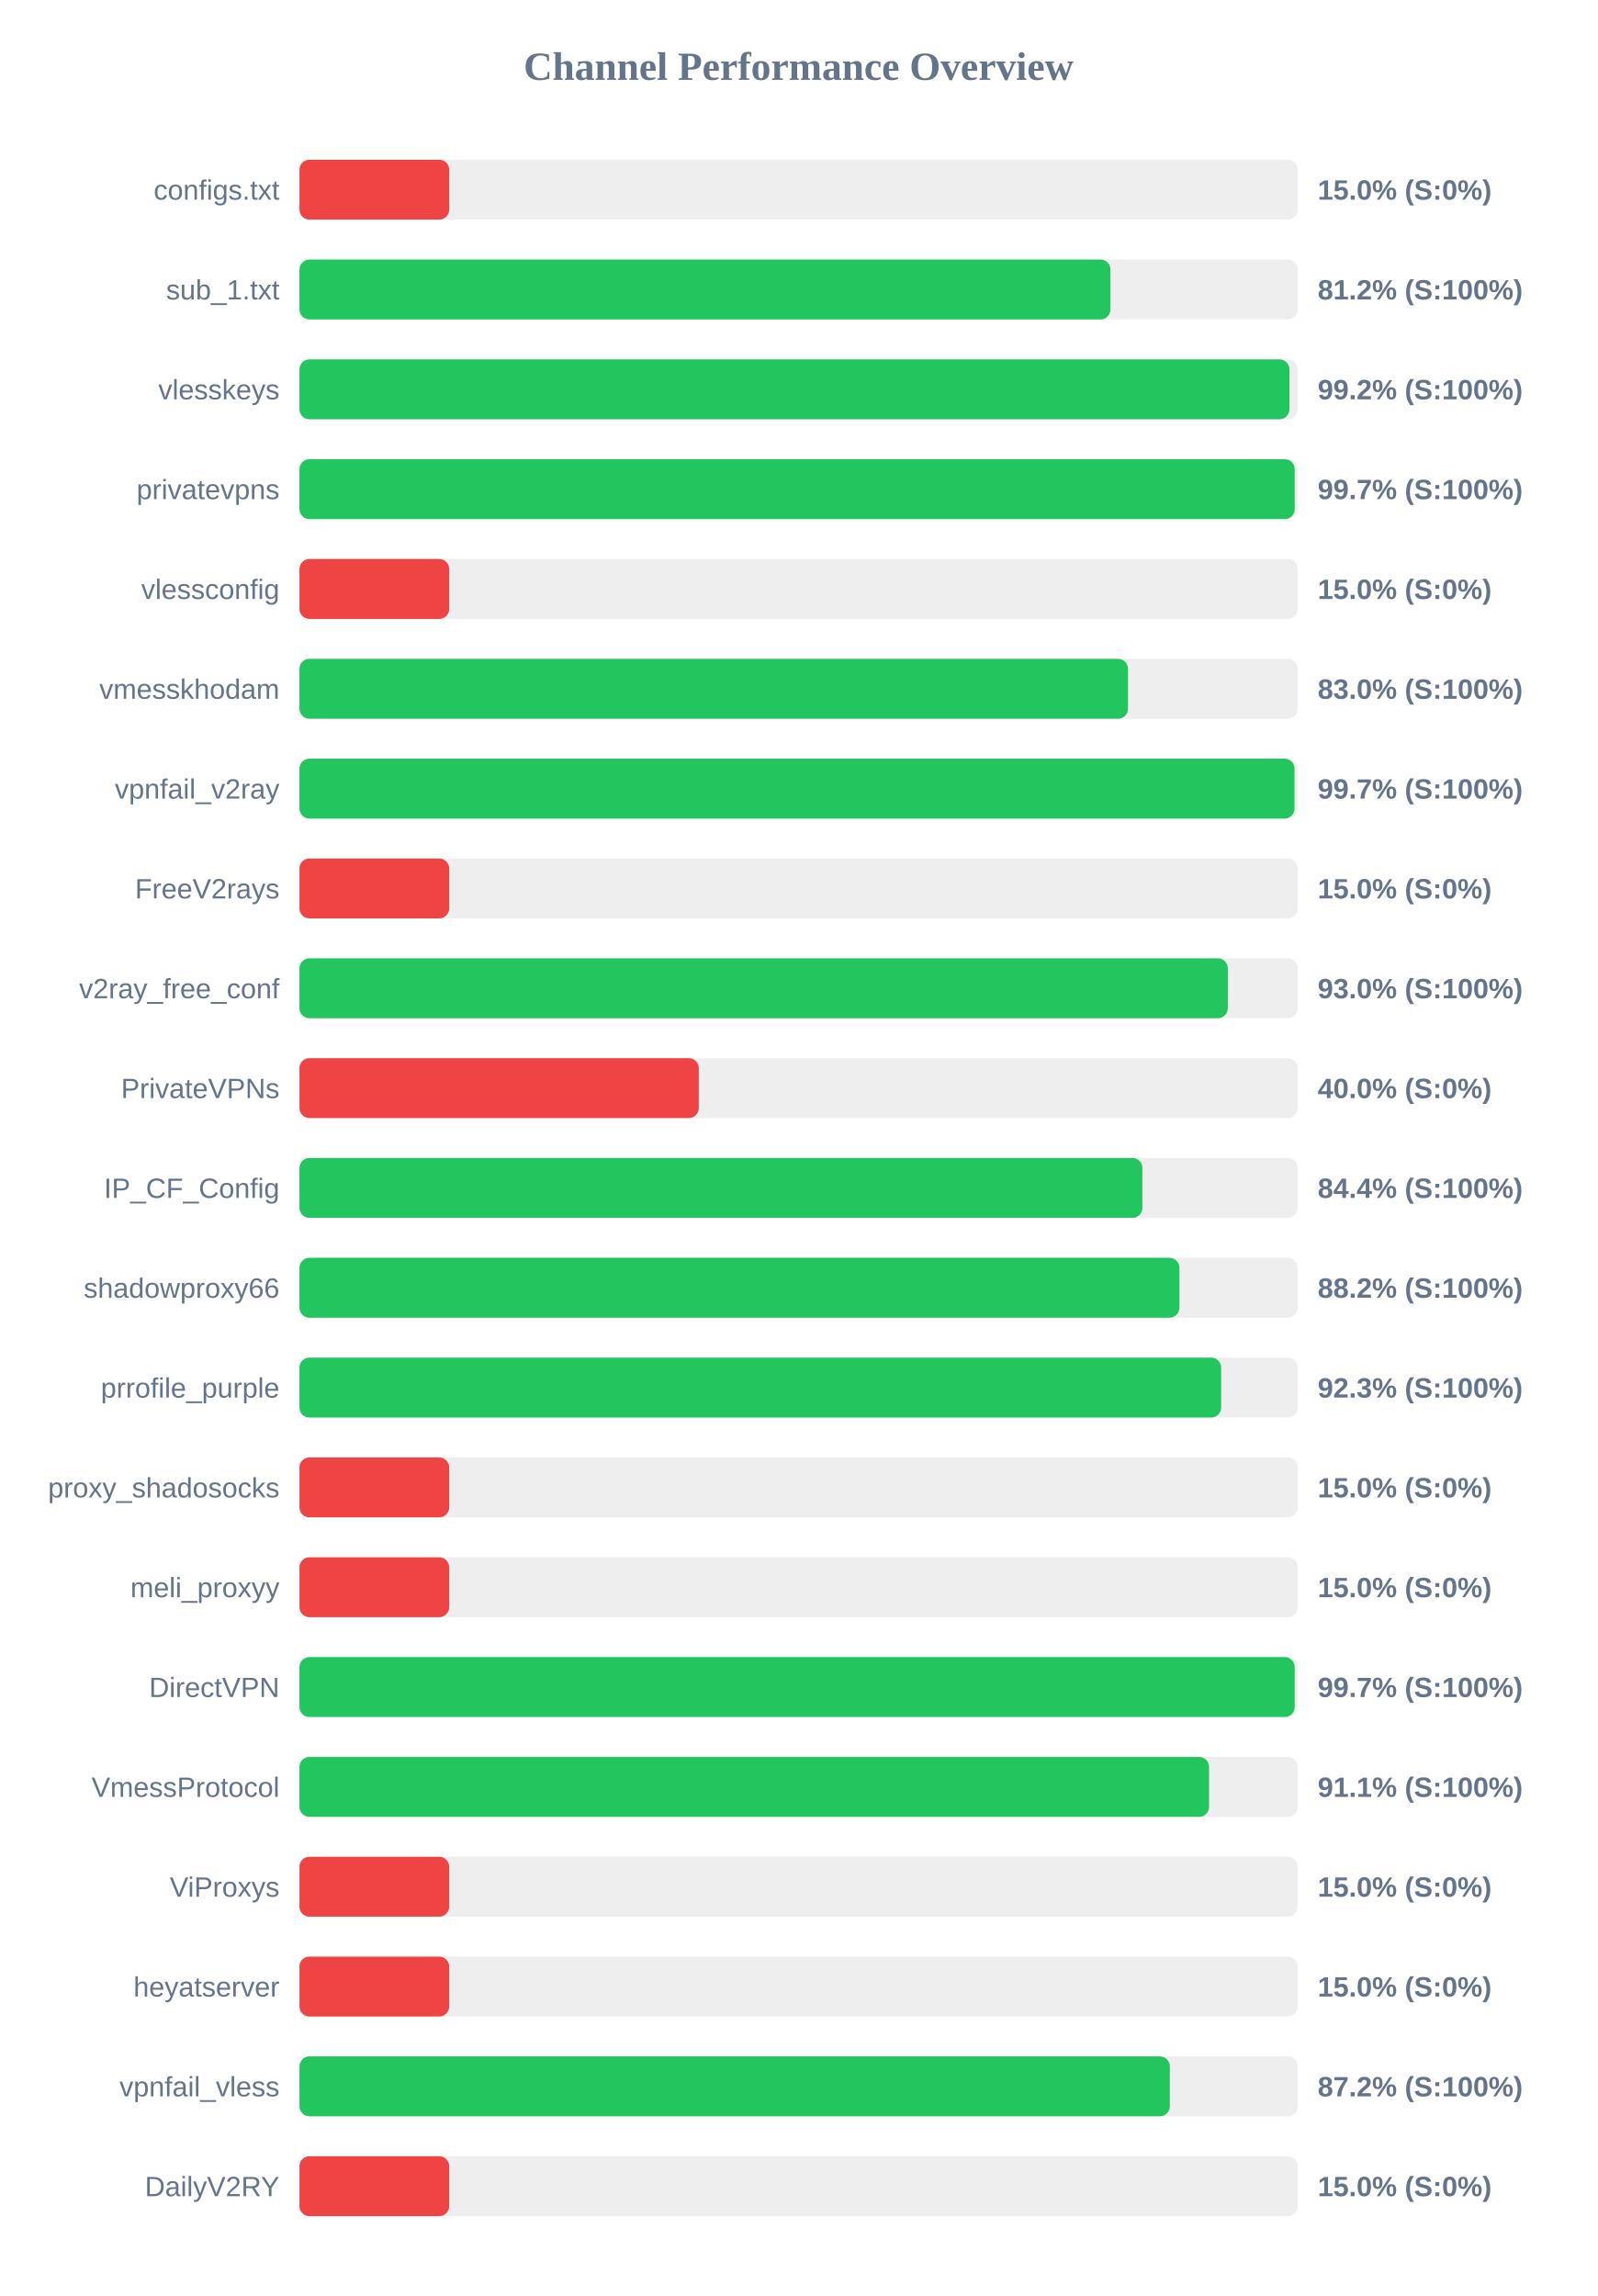
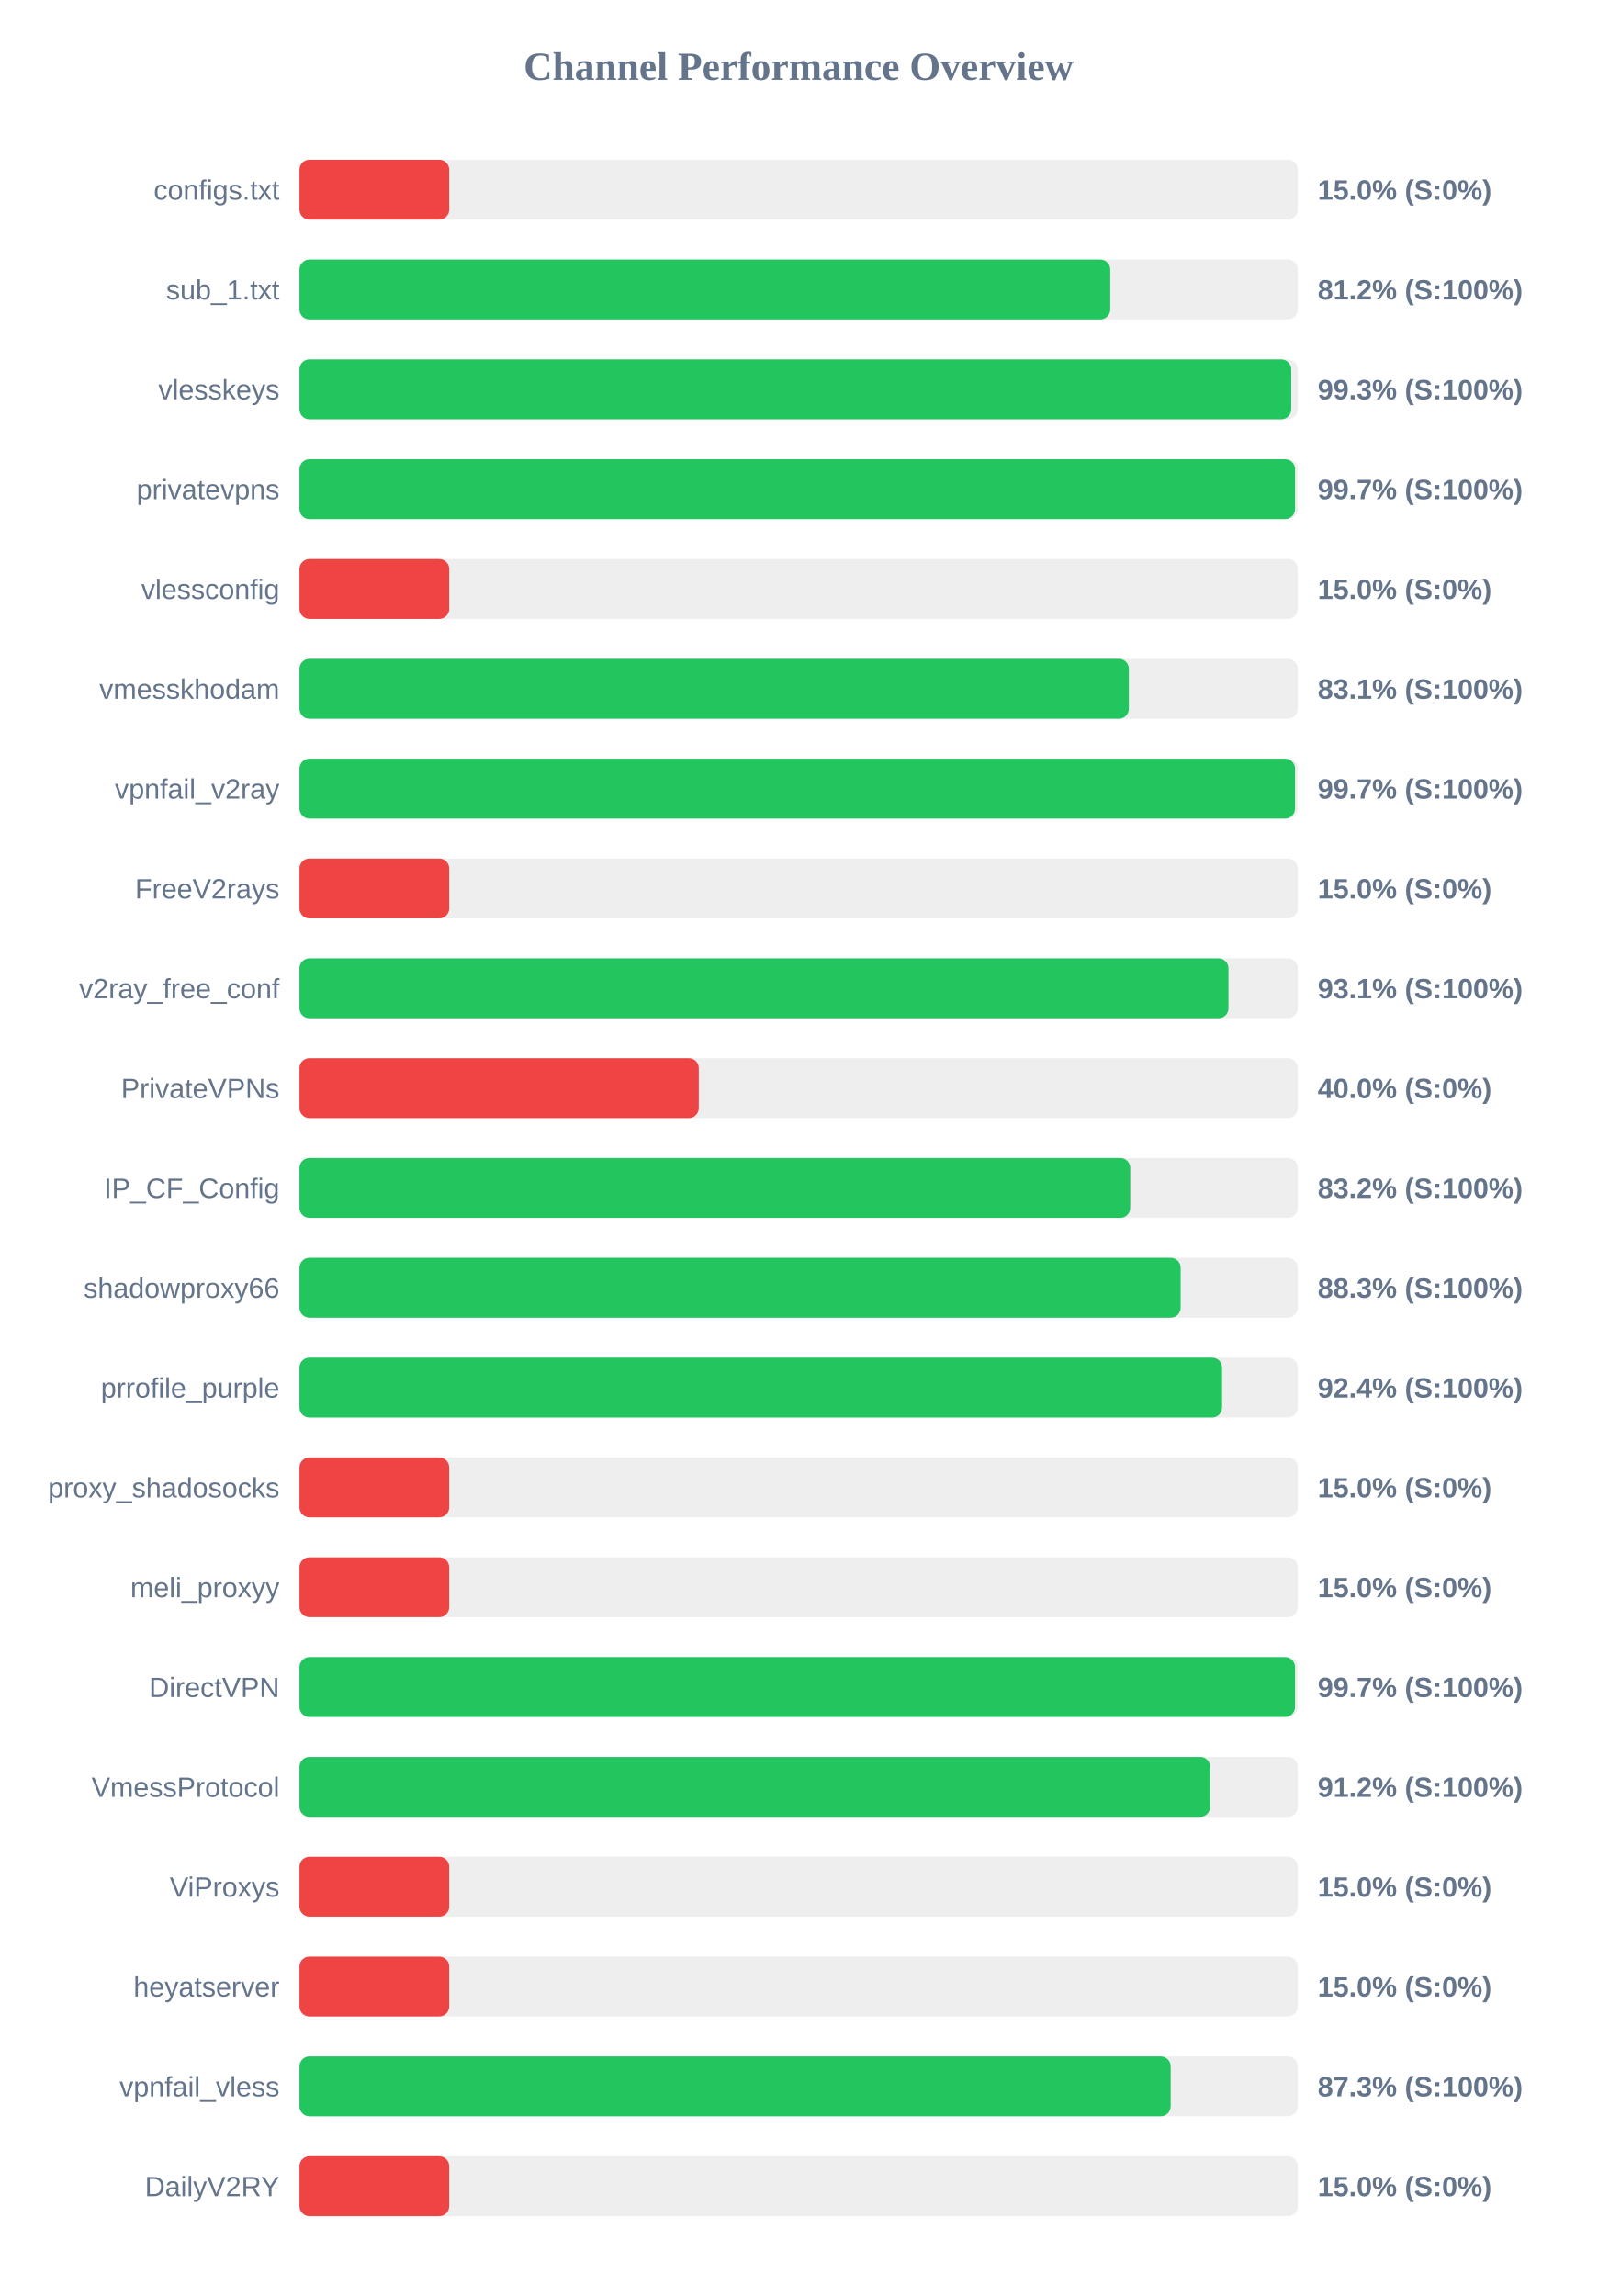
<svg xmlns="http://www.w3.org/2000/svg" width="800" height="1150" version="1.1">
  <style>
        .row { font: 14px Arial; fill: #64748b; }
        .score { font: bold 14px Arial; fill: #64748b; }
    </style>
  <text x="400" y="40" text-anchor="middle" font-size="20px" font-weight="bold" fill="#64748b">Channel Performance Overview</text>
  <rect x="150" y="80" width="500" height="30" fill="#eee" rx="5" />
  <rect x="150" y="80" width="75.0" height="30" fill="#ef4444" rx="5" />
  <text x="140" y="100" text-anchor="end" class="row">configs.txt</text>
  <text x="660" y="100" text-anchor="start" class="score">15.0% (S:0%)</text>
  <rect x="150" y="130" width="500" height="30" fill="#eee" rx="5" />
-   <rect x="150" y="130" width="406.2" height="30" fill="#22c55e" rx="5" />
+   <rect x="150" y="130" width="406.1" height="30" fill="#22c55e" rx="5" />
  <text x="140" y="150" text-anchor="end" class="row">sub_1.txt</text>
  <text x="660" y="150" text-anchor="start" class="score">81.2% (S:100%)</text>
  <rect x="150" y="180" width="500" height="30" fill="#eee" rx="5" />
-   <rect x="150" y="180" width="495.85" height="30" fill="#22c55e" rx="5" />
+   <rect x="150" y="180" width="496.75" height="30" fill="#22c55e" rx="5" />
  <text x="140" y="200" text-anchor="end" class="row">vlesskeys</text>
-   <text x="660" y="200" text-anchor="start" class="score">99.2% (S:100%)</text>
+   <text x="660" y="200" text-anchor="start" class="score">99.3% (S:100%)</text>
  <rect x="150" y="230" width="500" height="30" fill="#eee" rx="5" />
-   <rect x="150" y="230" width="498.5" height="30" fill="#22c55e" rx="5" />
+   <rect x="150" y="230" width="498.65" height="30" fill="#22c55e" rx="5" />
  <text x="140" y="250" text-anchor="end" class="row">privatevpns</text>
  <text x="660" y="250" text-anchor="start" class="score">99.7% (S:100%)</text>
  <rect x="150" y="280" width="500" height="30" fill="#eee" rx="5" />
  <rect x="150" y="280" width="75.0" height="30" fill="#ef4444" rx="5" />
  <text x="140" y="300" text-anchor="end" class="row">vlessconfig</text>
  <text x="660" y="300" text-anchor="start" class="score">15.0% (S:0%)</text>
  <rect x="150" y="330" width="500" height="30" fill="#eee" rx="5" />
-   <rect x="150" y="330" width="415.0" height="30" fill="#22c55e" rx="5" />
+   <rect x="150" y="330" width="415.4" height="30" fill="#22c55e" rx="5" />
  <text x="140" y="350" text-anchor="end" class="row">vmesskhodam</text>
-   <text x="660" y="350" text-anchor="start" class="score">83.0% (S:100%)</text>
+   <text x="660" y="350" text-anchor="start" class="score">83.1% (S:100%)</text>
  <rect x="150" y="380" width="500" height="30" fill="#eee" rx="5" />
-   <rect x="150" y="380" width="498.4" height="30" fill="#22c55e" rx="5" />
+   <rect x="150" y="380" width="498.65" height="30" fill="#22c55e" rx="5" />
  <text x="140" y="400" text-anchor="end" class="row">vpnfail_v2ray</text>
  <text x="660" y="400" text-anchor="start" class="score">99.7% (S:100%)</text>
  <rect x="150" y="430" width="500" height="30" fill="#eee" rx="5" />
  <rect x="150" y="430" width="75.0" height="30" fill="#ef4444" rx="5" />
  <text x="140" y="450" text-anchor="end" class="row">FreeV2rays</text>
  <text x="660" y="450" text-anchor="start" class="score">15.0% (S:0%)</text>
  <rect x="150" y="480" width="500" height="30" fill="#eee" rx="5" />
-   <rect x="150" y="480" width="465.0" height="30" fill="#22c55e" rx="5" />
+   <rect x="150" y="480" width="465.3" height="30" fill="#22c55e" rx="5" />
  <text x="140" y="500" text-anchor="end" class="row">v2ray_free_conf</text>
-   <text x="660" y="500" text-anchor="start" class="score">93.0% (S:100%)</text>
+   <text x="660" y="500" text-anchor="start" class="score">93.1% (S:100%)</text>
  <rect x="150" y="530" width="500" height="30" fill="#eee" rx="5" />
  <rect x="150" y="530" width="200.0" height="30" fill="#ef4444" rx="5" />
  <text x="140" y="550" text-anchor="end" class="row">PrivateVPNs</text>
  <text x="660" y="550" text-anchor="start" class="score">40.0% (S:0%)</text>
  <rect x="150" y="580" width="500" height="30" fill="#eee" rx="5" />
-   <rect x="150" y="580" width="422.2" height="30" fill="#22c55e" rx="5" />
+   <rect x="150" y="580" width="416.1" height="30" fill="#22c55e" rx="5" />
  <text x="140" y="600" text-anchor="end" class="row">IP_CF_Config</text>
-   <text x="660" y="600" text-anchor="start" class="score">84.4% (S:100%)</text>
+   <text x="660" y="600" text-anchor="start" class="score">83.2% (S:100%)</text>
  <rect x="150" y="630" width="500" height="30" fill="#eee" rx="5" />
-   <rect x="150" y="630" width="440.75" height="30" fill="#22c55e" rx="5" />
+   <rect x="150" y="630" width="441.35" height="30" fill="#22c55e" rx="5" />
  <text x="140" y="650" text-anchor="end" class="row">shadowproxy66</text>
-   <text x="660" y="650" text-anchor="start" class="score">88.2% (S:100%)</text>
+   <text x="660" y="650" text-anchor="start" class="score">88.3% (S:100%)</text>
  <rect x="150" y="680" width="500" height="30" fill="#eee" rx="5" />
-   <rect x="150" y="680" width="461.65" height="30" fill="#22c55e" rx="5" />
+   <rect x="150" y="680" width="462.1" height="30" fill="#22c55e" rx="5" />
  <text x="140" y="700" text-anchor="end" class="row">prrofile_purple</text>
-   <text x="660" y="700" text-anchor="start" class="score">92.3% (S:100%)</text>
+   <text x="660" y="700" text-anchor="start" class="score">92.4% (S:100%)</text>
  <rect x="150" y="730" width="500" height="30" fill="#eee" rx="5" />
  <rect x="150" y="730" width="75.0" height="30" fill="#ef4444" rx="5" />
  <text x="140" y="750" text-anchor="end" class="row">proxy_shadosocks</text>
  <text x="660" y="750" text-anchor="start" class="score">15.0% (S:0%)</text>
  <rect x="150" y="780" width="500" height="30" fill="#eee" rx="5" />
  <rect x="150" y="780" width="75.0" height="30" fill="#ef4444" rx="5" />
  <text x="140" y="800" text-anchor="end" class="row">meli_proxyy</text>
  <text x="660" y="800" text-anchor="start" class="score">15.0% (S:0%)</text>
  <rect x="150" y="830" width="500" height="30" fill="#eee" rx="5" />
-   <rect x="150" y="830" width="498.5" height="30" fill="#22c55e" rx="5" />
+   <rect x="150" y="830" width="498.65" height="30" fill="#22c55e" rx="5" />
  <text x="140" y="850" text-anchor="end" class="row">DirectVPN</text>
  <text x="660" y="850" text-anchor="start" class="score">99.7% (S:100%)</text>
  <rect x="150" y="880" width="500" height="30" fill="#eee" rx="5" />
-   <rect x="150" y="880" width="455.6" height="30" fill="#22c55e" rx="5" />
+   <rect x="150" y="880" width="456.15" height="30" fill="#22c55e" rx="5" />
  <text x="140" y="900" text-anchor="end" class="row">VmessProtocol</text>
-   <text x="660" y="900" text-anchor="start" class="score">91.1% (S:100%)</text>
+   <text x="660" y="900" text-anchor="start" class="score">91.2% (S:100%)</text>
  <rect x="150" y="930" width="500" height="30" fill="#eee" rx="5" />
  <rect x="150" y="930" width="75.0" height="30" fill="#ef4444" rx="5" />
  <text x="140" y="950" text-anchor="end" class="row">ViProxys</text>
  <text x="660" y="950" text-anchor="start" class="score">15.0% (S:0%)</text>
  <rect x="150" y="980" width="500" height="30" fill="#eee" rx="5" />
  <rect x="150" y="980" width="75.0" height="30" fill="#ef4444" rx="5" />
  <text x="140" y="1000" text-anchor="end" class="row">heyatserver</text>
  <text x="660" y="1000" text-anchor="start" class="score">15.0% (S:0%)</text>
  <rect x="150" y="1030" width="500" height="30" fill="#eee" rx="5" />
-   <rect x="150" y="1030" width="435.95" height="30" fill="#22c55e" rx="5" />
+   <rect x="150" y="1030" width="436.35" height="30" fill="#22c55e" rx="5" />
  <text x="140" y="1050" text-anchor="end" class="row">vpnfail_vless</text>
-   <text x="660" y="1050" text-anchor="start" class="score">87.2% (S:100%)</text>
+   <text x="660" y="1050" text-anchor="start" class="score">87.3% (S:100%)</text>
  <rect x="150" y="1080" width="500" height="30" fill="#eee" rx="5" />
  <rect x="150" y="1080" width="75.0" height="30" fill="#ef4444" rx="5" />
  <text x="140" y="1100" text-anchor="end" class="row">DailyV2RY</text>
  <text x="660" y="1100" text-anchor="start" class="score">15.0% (S:0%)</text>
</svg>
